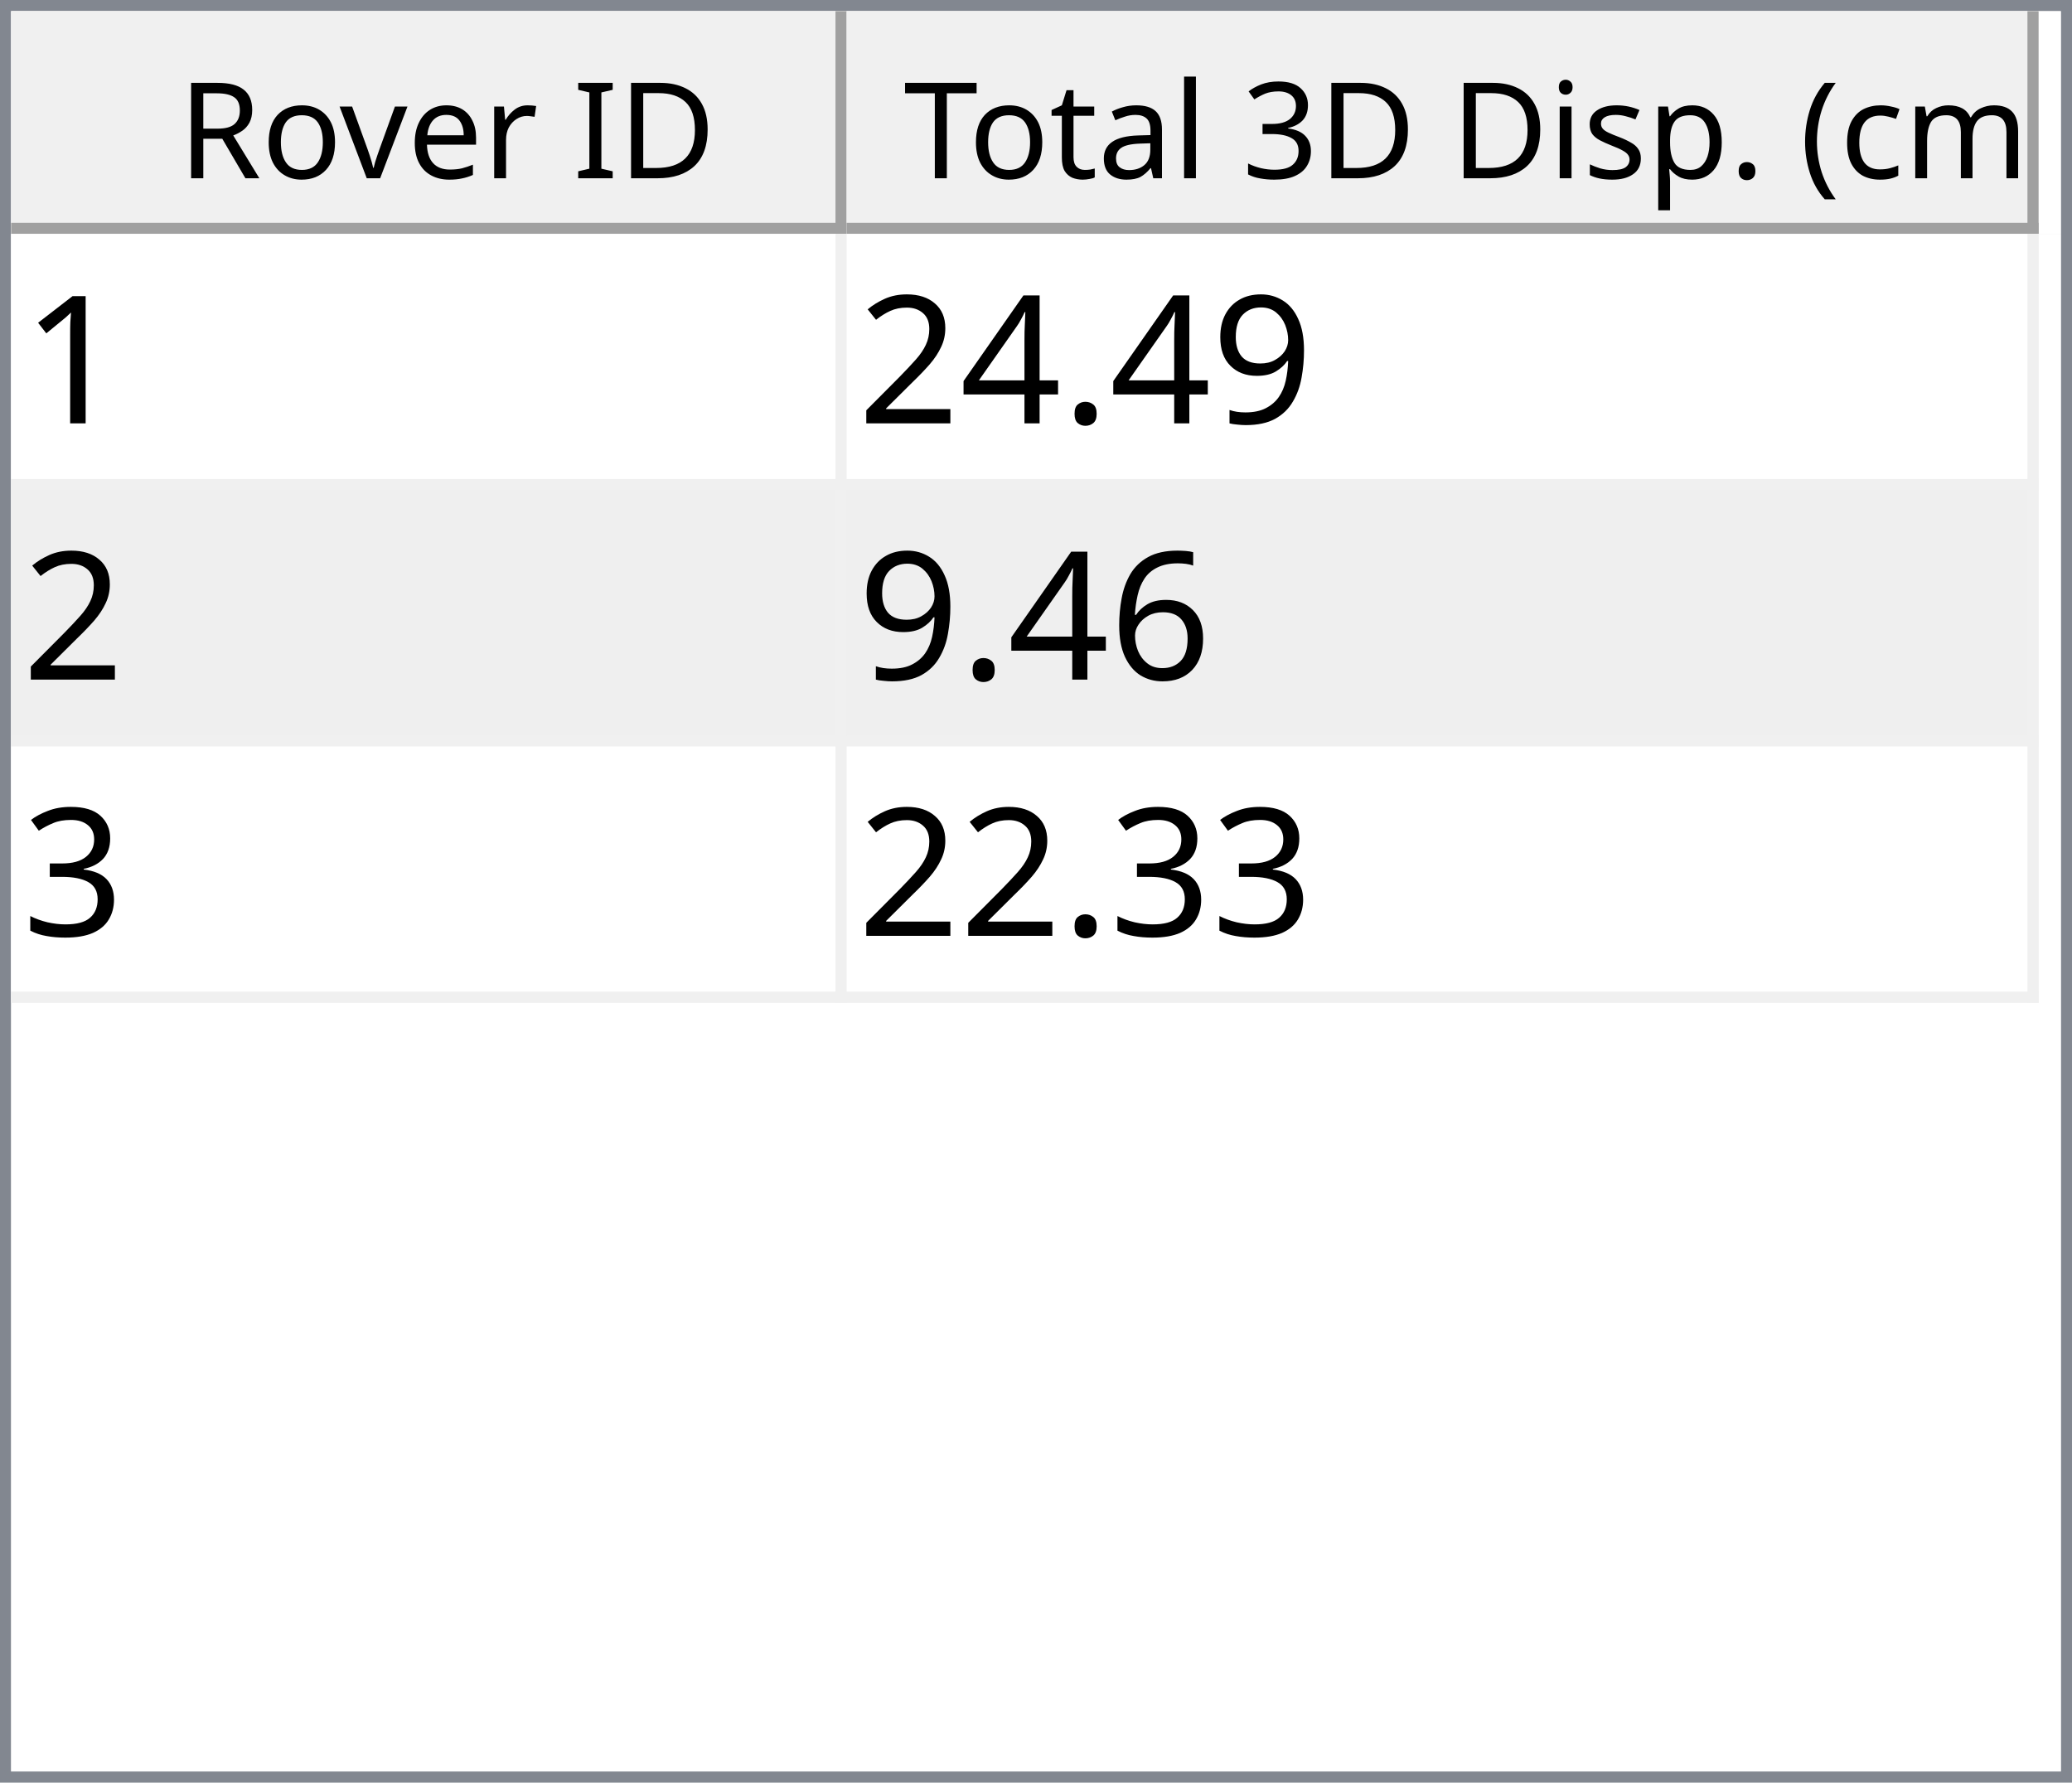
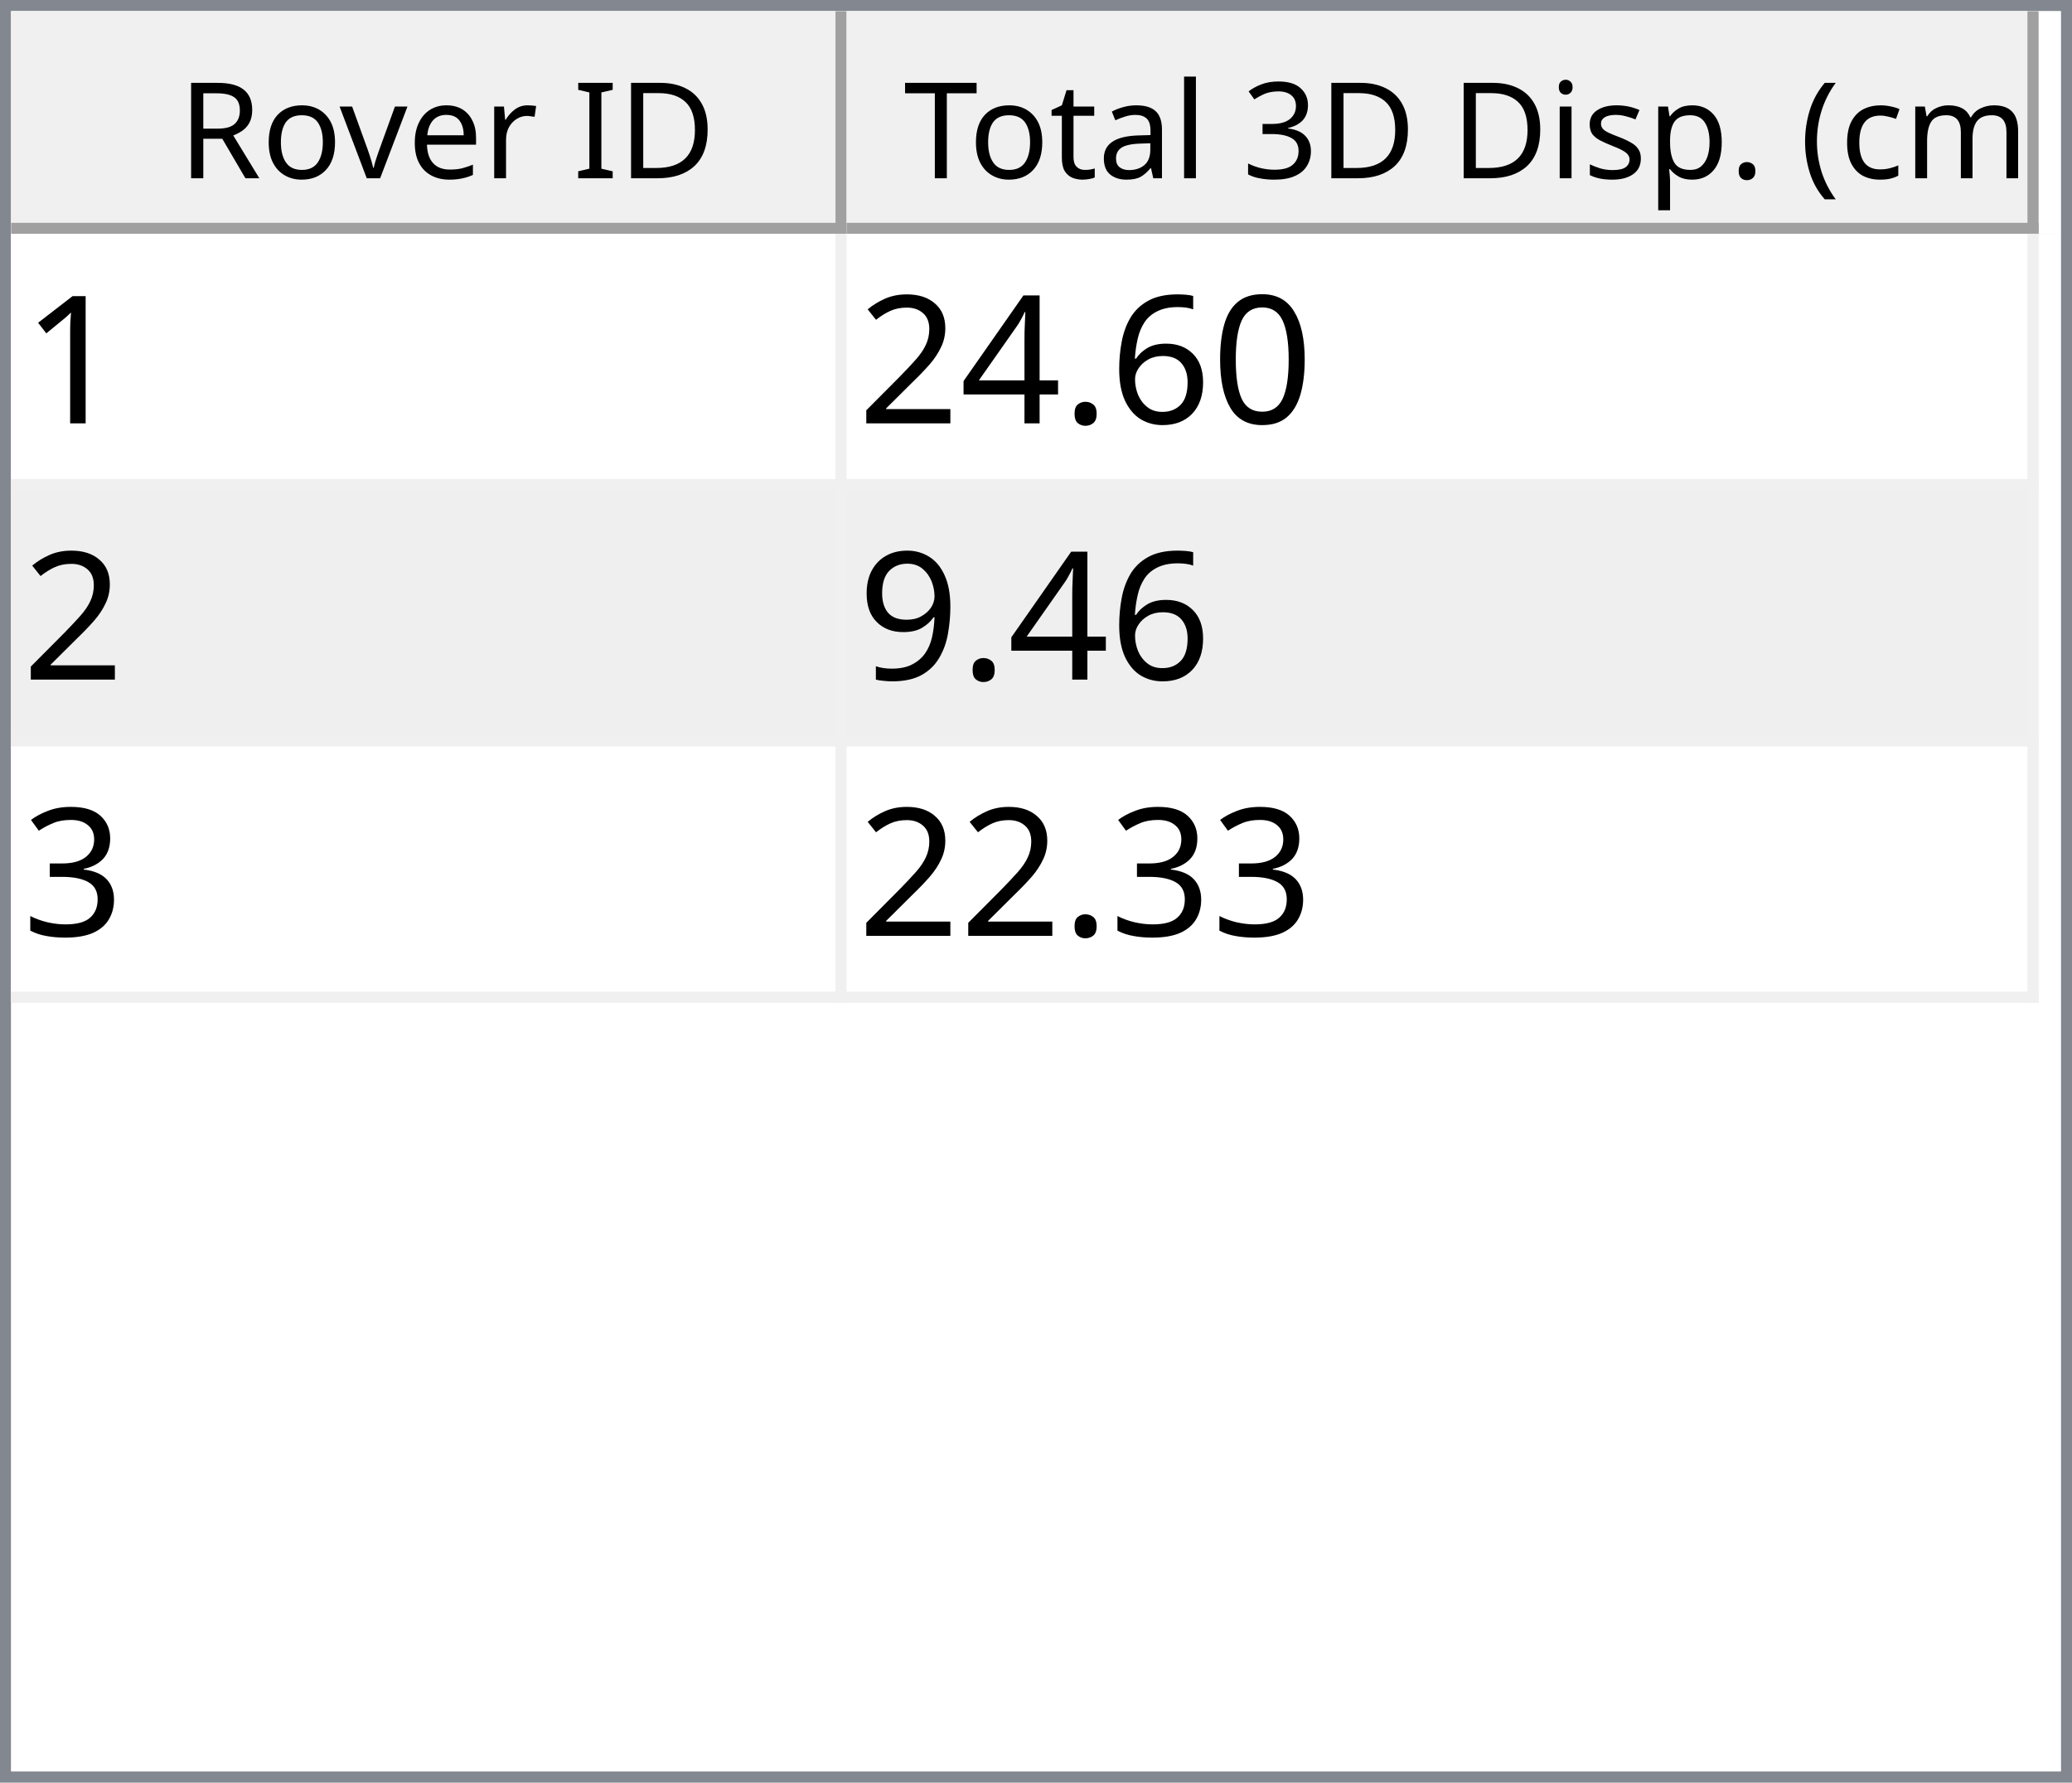
<svg xmlns="http://www.w3.org/2000/svg" style="fill-opacity:1; color-rendering:auto; color-interpolation:auto; text-rendering:auto; stroke:black; stroke-linecap:square; stroke-miterlimit:10; shape-rendering:auto; stroke-opacity:1; fill:black; stroke-dasharray:none; font-weight:normal; stroke-width:1; font-family:'Dialog'; font-style:normal; stroke-linejoin:miter; font-size:12px; stroke-dashoffset:0; image-rendering:auto;" width="186" height="160">
  <defs id="genericDefs" />
  <g>
    <defs id="defs1">
      <clipPath clipPathUnits="userSpaceOnUse" id="clipPath1">
        <path d="M0 0 L186 0 L186 160 L0 160 L0 0 Z" />
      </clipPath>
      <clipPath clipPathUnits="userSpaceOnUse" id="clipPath2">
        <path d="M0 0 L0 160 L186 160 L186 0 Z" />
      </clipPath>
      <clipPath clipPathUnits="userSpaceOnUse" id="clipPath3">
        <path d="M0 0 L0 20 L184 20 L184 0 Z" />
      </clipPath>
      <clipPath clipPathUnits="userSpaceOnUse" id="clipPath4">
        <path d="M0 0 L0 20 L75 20 L75 0 Z" />
      </clipPath>
      <clipPath clipPathUnits="userSpaceOnUse" id="clipPath5">
        <path d="M1 1 L1 19 L74 19 L74 1 Z" />
      </clipPath>
      <clipPath clipPathUnits="userSpaceOnUse" id="clipPath6">
        <path d="M0 0 L0 18 L73 18 L73 0 Z" />
      </clipPath>
      <clipPath clipPathUnits="userSpaceOnUse" id="clipPath7">
        <path d="M-0.5 -0.5 L-0.5 19.5 L74.5 19.5 L74.5 -0.5 Z" />
      </clipPath>
      <clipPath clipPathUnits="userSpaceOnUse" id="clipPath8">
        <path d="M0 0 L0 20 L107 20 L107 0 Z" />
      </clipPath>
      <clipPath clipPathUnits="userSpaceOnUse" id="clipPath9">
        <path d="M1 1 L1 19 L106 19 L106 1 Z" />
      </clipPath>
      <clipPath clipPathUnits="userSpaceOnUse" id="clipPath10">
        <path d="M0 0 L0 18 L105 18 L105 0 Z" />
      </clipPath>
      <clipPath clipPathUnits="userSpaceOnUse" id="clipPath11">
        <path d="M-0.5 -0.5 L-0.5 19.5 L106.5 19.5 L106.5 -0.5 Z" />
      </clipPath>
      <clipPath clipPathUnits="userSpaceOnUse" id="clipPath12">
        <path d="M0 0 L0 138 L184 138 L184 0 Z" />
      </clipPath>
      <clipPath clipPathUnits="userSpaceOnUse" id="clipPath13">
        <path d="M0 0 L0 69 L182 69 L182 0 Z" />
      </clipPath>
      <clipPath clipPathUnits="userSpaceOnUse" id="clipPath14">
        <path d="M-0.5 -0.5 L-0.5 68.5 L181.5 68.5 L181.5 -0.5 Z" />
      </clipPath>
      <clipPath clipPathUnits="userSpaceOnUse" id="clipPath15">
        <path d="M0 0 L0 22 L74 22 L74 0 Z" />
      </clipPath>
      <clipPath clipPathUnits="userSpaceOnUse" id="clipPath16">
        <path d="M0 0 L0 22 L106 22 L106 0 Z" />
      </clipPath>
      <font horiz-adv-x="64.551" id="font1">
        <font-face ascent="107.91" descent="25.098" units-per-em="100" style="font-style:normal; font-family:Segoe UI; font-weight:normal;" />
        <missing-glyph horiz-adv-x="64.551" d="M8.109 0 L8.109 68.266 L56.453 68.266 L56.453 0 L8.109 0 ZM15.328 7.234 L49.219 7.234 L49.219 61.031 L15.328 61.031 L15.328 7.234 Z" />
        <glyph unicode="D" horiz-adv-x="70.117" d="M9.188 0 L9.188 70.016 L28.516 70.016 Q65.531 70.016 65.531 35.891 Q65.531 19.672 55.25 9.836 Q44.969 0 27.734 0 L9.188 0 ZM17.391 62.594 L17.391 7.422 L27.828 7.422 Q41.609 7.422 49.273 14.797 Q56.938 22.172 56.938 35.688 Q56.938 62.594 28.328 62.594 L17.391 62.594 Z" />
        <glyph unicode="I" horiz-adv-x="26.611" d="M17.391 0 L9.188 0 L9.188 70.016 L17.391 70.016 L17.391 0 Z" />
        <glyph unicode=" " horiz-adv-x="27.393" d="" />
        <glyph unicode="r" horiz-adv-x="34.766" d="M34.188 41.891 Q32.078 43.5 28.125 43.5 Q23 43.5 19.555 38.672 Q16.109 33.844 16.109 25.484 L16.109 0 L8.109 0 L8.109 50 L16.109 50 L16.109 39.703 L16.312 39.703 Q18.016 44.969 21.531 47.922 Q25.047 50.875 29.391 50.875 Q32.516 50.875 34.188 50.203 L34.188 41.891 Z" />
        <glyph unicode="e" horiz-adv-x="52.295" d="M48.297 23 L12.984 23 Q13.188 14.656 17.484 10.109 Q21.781 5.562 29.297 5.562 Q37.75 5.562 44.828 11.141 L44.828 3.609 Q38.234 -1.172 27.391 -1.172 Q16.797 -1.172 10.742 5.641 Q4.688 12.453 4.688 24.812 Q4.688 36.469 11.305 43.82 Q17.922 51.172 27.734 51.172 Q37.547 51.172 42.922 44.828 Q48.297 38.484 48.297 27.203 L48.297 23 ZM40.094 29.781 Q40.047 36.719 36.75 40.578 Q33.453 44.438 27.594 44.438 Q21.922 44.438 17.969 40.383 Q14.016 36.328 13.094 29.781 L40.094 29.781 Z" />
        <glyph unicode="v" horiz-adv-x="47.9" d="M47.406 50 L27.484 0 L19.625 0 L0.688 50 L9.469 50 L22.172 13.672 Q23.578 9.672 23.922 6.688 L24.125 6.688 Q24.609 10.453 25.688 13.484 L38.969 50 L47.406 50 Z" />
        <glyph unicode="o" horiz-adv-x="58.594" d="M29 -1.172 Q17.922 -1.172 11.305 5.836 Q4.688 12.844 4.688 24.422 Q4.688 37.016 11.57 44.094 Q18.453 51.172 30.172 51.172 Q41.359 51.172 47.633 44.289 Q53.906 37.406 53.906 25.203 Q53.906 13.234 47.141 6.031 Q40.375 -1.172 29 -1.172 ZM29.594 44.438 Q21.875 44.438 17.383 39.188 Q12.891 33.938 12.891 24.703 Q12.891 15.828 17.43 10.695 Q21.969 5.562 29.594 5.562 Q37.359 5.562 41.531 10.594 Q45.703 15.625 45.703 24.906 Q45.703 34.281 41.531 39.359 Q37.359 44.438 29.594 44.438 Z" />
        <glyph unicode="R" horiz-adv-x="59.814" d="M59.375 0 L49.609 0 L37.891 19.625 Q36.281 22.359 34.766 24.289 Q33.25 26.219 31.664 27.438 Q30.078 28.656 28.25 29.219 Q26.422 29.781 24.125 29.781 L17.391 29.781 L17.391 0 L9.188 0 L9.188 70.016 L30.078 70.016 Q34.672 70.016 38.555 68.867 Q42.438 67.719 45.289 65.375 Q48.141 63.031 49.758 59.547 Q51.375 56.062 51.375 51.375 Q51.375 47.703 50.273 44.656 Q49.172 41.609 47.148 39.211 Q45.125 36.812 42.266 35.133 Q39.406 33.453 35.844 32.516 L35.844 32.328 Q37.594 31.547 38.891 30.547 Q40.188 29.547 41.359 28.18 Q42.531 26.812 43.68 25.078 Q44.828 23.344 46.234 21.047 L59.375 0 ZM17.391 62.594 L17.391 37.203 L28.516 37.203 Q31.594 37.203 34.203 38.133 Q36.812 39.062 38.719 40.797 Q40.625 42.531 41.703 45.047 Q42.781 47.562 42.781 50.688 Q42.781 56.297 39.141 59.445 Q35.5 62.594 28.609 62.594 L17.391 62.594 Z" />
        <glyph unicode=")" horiz-adv-x="30.176" d="M8.297 -15.922 L1.172 -15.922 Q16.406 2.344 16.406 26.812 Q16.406 51.469 1.078 70.016 L8.297 70.016 Q23.531 52.156 23.531 26.703 Q23.531 1.375 8.297 -15.922 Z" />
        <glyph unicode="m" horiz-adv-x="86.133" d="M79.109 0 L71.094 0 L71.094 28.719 Q71.094 37.016 68.531 40.727 Q65.969 44.438 59.906 44.438 Q54.781 44.438 51.195 39.75 Q47.609 35.062 47.609 28.516 L47.609 0 L39.594 0 L39.594 29.688 Q39.594 44.438 28.219 44.438 Q22.953 44.438 19.531 40.016 Q16.109 35.594 16.109 28.516 L16.109 0 L8.109 0 L8.109 50 L16.109 50 L16.109 42.094 L16.312 42.094 Q21.625 51.172 31.844 51.172 Q36.969 51.172 40.773 48.312 Q44.578 45.453 46 40.828 Q51.562 51.172 62.594 51.172 Q79.109 51.172 79.109 30.812 L79.109 0 Z" />
        <glyph unicode="c" horiz-adv-x="46.191" d="M42.188 2.297 Q36.422 -1.172 28.516 -1.172 Q17.828 -1.172 11.258 5.789 Q4.688 12.75 4.688 23.828 Q4.688 36.188 11.766 43.68 Q18.844 51.172 30.672 51.172 Q37.25 51.172 42.281 48.734 L42.281 40.531 Q36.719 44.438 30.375 44.438 Q22.703 44.438 17.797 38.945 Q12.891 33.453 12.891 24.516 Q12.891 15.719 17.508 10.641 Q22.125 5.562 29.891 5.562 Q36.422 5.562 42.188 9.906 L42.188 2.297 Z" />
        <glyph unicode="(" horiz-adv-x="30.176" d="M29.109 -15.922 L21.969 -15.922 Q6.844 1.375 6.844 26.703 Q6.844 52.156 21.969 70.016 L29.203 70.016 Q13.875 51.469 13.875 26.812 Q13.875 2.344 29.109 -15.922 Z" />
        <glyph unicode="." horiz-adv-x="21.68" d="M10.891 -1.078 Q8.641 -1.078 7.055 0.539 Q5.469 2.156 5.469 4.391 Q5.469 6.641 7.055 8.273 Q8.641 9.906 10.891 9.906 Q13.188 9.906 14.797 8.273 Q16.406 6.641 16.406 4.391 Q16.406 2.156 14.797 0.539 Q13.188 -1.078 10.891 -1.078 Z" />
        <glyph unicode="p" horiz-adv-x="58.789" d="M16.312 7.234 L16.109 7.234 L16.109 -23 L8.109 -23 L8.109 50 L16.109 50 L16.109 41.219 L16.312 41.219 Q22.219 51.172 33.594 51.172 Q43.266 51.172 48.688 44.461 Q54.109 37.75 54.109 26.469 Q54.109 13.922 48 6.375 Q41.891 -1.172 31.297 -1.172 Q21.578 -1.172 16.312 7.234 ZM16.109 27.391 L16.109 20.406 Q16.109 14.203 20.141 9.883 Q24.172 5.562 30.375 5.562 Q37.641 5.562 41.773 11.133 Q45.906 16.703 45.906 26.609 Q45.906 34.969 42.047 39.703 Q38.188 44.438 31.594 44.438 Q24.609 44.438 20.359 39.578 Q16.109 34.719 16.109 27.391 Z" />
        <glyph unicode="s" horiz-adv-x="42.432" d="M5.078 1.812 L5.078 10.406 Q11.625 5.562 19.484 5.562 Q30.031 5.562 30.031 12.594 Q30.031 14.594 29.125 15.992 Q28.219 17.391 26.68 18.461 Q25.141 19.531 23.07 20.383 Q21 21.234 18.609 22.172 Q15.281 23.484 12.766 24.828 Q10.25 26.172 8.57 27.859 Q6.891 29.547 6.031 31.695 Q5.172 33.844 5.172 36.719 Q5.172 40.234 6.789 42.945 Q8.406 45.656 11.086 47.484 Q13.766 49.312 17.211 50.242 Q20.656 51.172 24.312 51.172 Q30.812 51.172 35.938 48.922 L35.938 40.828 Q30.422 44.438 23.25 44.438 Q21 44.438 19.195 43.922 Q17.391 43.406 16.094 42.477 Q14.797 41.547 14.086 40.258 Q13.375 38.969 13.375 37.406 Q13.375 35.453 14.086 34.133 Q14.797 32.812 16.164 31.789 Q17.531 30.766 19.484 29.938 Q21.438 29.109 23.922 28.125 Q27.25 26.859 29.883 25.516 Q32.516 24.172 34.375 22.484 Q36.234 20.797 37.234 18.602 Q38.234 16.406 38.234 13.375 Q38.234 9.672 36.602 6.938 Q34.969 4.203 32.234 2.398 Q29.5 0.594 25.93 -0.289 Q22.359 -1.172 18.453 -1.172 Q10.75 -1.172 5.078 1.812 Z" />
        <glyph unicode="i" horiz-adv-x="24.219" d="M12.203 62.703 Q10.062 62.703 8.547 64.164 Q7.031 65.625 7.031 67.875 Q7.031 70.125 8.547 71.609 Q10.062 73.094 12.203 73.094 Q14.406 73.094 15.945 71.609 Q17.484 70.125 17.484 67.875 Q17.484 65.719 15.945 64.211 Q14.406 62.703 12.203 62.703 ZM16.109 0 L8.109 0 L8.109 50 L16.109 50 L16.109 0 Z" />
        <glyph unicode="3" horiz-adv-x="53.906" d="M46.531 19.828 Q46.531 15.094 44.75 11.211 Q42.969 7.328 39.719 4.57 Q36.469 1.812 31.93 0.297 Q27.391 -1.219 21.922 -1.219 Q11.922 -1.219 6 2.594 L6 11.188 Q13.094 5.609 22.219 5.609 Q25.875 5.609 28.828 6.539 Q31.781 7.469 33.906 9.227 Q36.031 10.984 37.18 13.477 Q38.328 15.969 38.328 19.094 Q38.328 32.812 18.797 32.812 L12.984 32.812 L12.984 39.594 L18.5 39.594 Q35.797 39.594 35.797 52.484 Q35.797 64.406 22.609 64.406 Q15.188 64.406 8.688 59.422 L8.688 67.188 Q15.375 71.188 24.609 71.188 Q29 71.188 32.57 69.969 Q36.141 68.75 38.68 66.555 Q41.219 64.359 42.609 61.281 Q44 58.203 44 54.5 Q44 40.672 30.031 36.719 L30.031 36.531 Q33.594 36.141 36.625 34.797 Q39.656 33.453 41.852 31.305 Q44.047 29.156 45.289 26.25 Q46.531 23.344 46.531 19.828 Z" />
        <glyph unicode="l" horiz-adv-x="24.219" d="M16.109 0 L8.109 0 L8.109 74.031 L16.109 74.031 L16.109 0 Z" />
        <glyph unicode="a" horiz-adv-x="50.879" d="M43.891 0 L35.891 0 L35.891 7.812 L35.688 7.812 Q30.469 -1.172 20.312 -1.172 Q12.844 -1.172 8.617 2.781 Q4.391 6.734 4.391 13.281 Q4.391 27.297 20.906 29.594 L35.891 31.688 Q35.891 44.438 25.594 44.438 Q16.547 44.438 9.281 38.281 L9.281 46.484 Q16.656 51.172 26.266 51.172 Q43.891 51.172 43.891 32.516 L43.891 0 ZM35.891 25.297 L23.828 23.641 Q18.266 22.859 15.43 20.875 Q12.594 18.891 12.594 13.875 Q12.594 10.203 15.211 7.883 Q17.828 5.562 22.172 5.562 Q28.125 5.562 32.008 9.742 Q35.891 13.922 35.891 20.312 L35.891 25.297 Z" />
        <glyph unicode="t" horiz-adv-x="33.887" d="M31.297 0.484 Q28.469 -1.078 23.828 -1.078 Q10.688 -1.078 10.688 13.578 L10.688 43.172 L2.094 43.172 L2.094 50 L10.688 50 L10.688 62.203 L18.703 64.797 L18.703 50 L31.297 50 L31.297 43.172 L18.703 43.172 L18.703 14.984 Q18.703 9.969 20.414 7.82 Q22.125 5.672 26.078 5.672 Q29.109 5.672 31.297 7.328 L31.297 0.484 Z" />
        <glyph unicode="T" horiz-adv-x="52.393" d="M50.594 62.594 L30.375 62.594 L30.375 0 L22.172 0 L22.172 62.594 L2 62.594 L2 70.016 L50.594 70.016 L50.594 62.594 Z" />
      </font>
      <font horiz-adv-x="75.0" id="font2">
        <font-face ascent="100.537" descent="21.973" units-per-em="100" style="font-style:normal; font-family:sans-serif; font-weight:normal;" />
        <missing-glyph horiz-adv-x="75.0" d="M12.5 0 L12.5 62.5 L62.5 62.5 L62.5 0 L12.5 0 ZM14.062 1.562 L60.938 1.562 L60.938 60.938 L14.062 60.938 L14.062 1.562 Z" />
        <glyph unicode="1" horiz-adv-x="55.615" d="M37.25 0 L28.469 0 L28.469 56 Q25.297 52.984 20.141 49.953 Q14.984 46.922 10.891 45.406 L10.891 53.906 Q18.266 57.375 23.781 62.305 Q29.297 67.234 31.594 71.875 L37.25 71.875 L37.25 0 Z" />
-         <glyph unicode="9" horiz-adv-x="55.615" d="M5.469 16.547 L13.922 17.328 Q14.984 11.375 18.016 8.688 Q21.047 6 25.781 6 Q29.828 6 32.883 7.859 Q35.938 9.719 37.891 12.82 Q39.844 15.922 41.164 21.195 Q42.484 26.469 42.484 31.938 Q42.484 32.516 42.438 33.688 Q39.797 29.5 35.234 26.883 Q30.672 24.266 25.344 24.266 Q16.453 24.266 10.305 30.711 Q4.156 37.156 4.156 47.703 Q4.156 58.594 10.578 65.234 Q17 71.875 26.656 71.875 Q33.641 71.875 39.43 68.117 Q45.219 64.359 48.219 57.398 Q51.219 50.438 51.219 37.25 Q51.219 23.531 48.242 15.406 Q45.266 7.281 39.383 3.031 Q33.5 -1.219 25.594 -1.219 Q17.188 -1.219 11.867 3.445 Q6.547 8.109 5.469 16.547 ZM41.453 48.141 Q41.453 55.719 37.43 60.156 Q33.406 64.594 27.734 64.594 Q21.875 64.594 17.531 59.812 Q13.188 55.031 13.188 47.406 Q13.188 40.578 17.312 36.305 Q21.438 32.031 27.484 32.031 Q33.594 32.031 37.523 36.305 Q41.453 40.578 41.453 48.141 Z" />
+         <glyph unicode="0" horiz-adv-x="55.615" d="M4.156 35.297 Q4.156 48 6.766 55.742 Q9.375 63.484 14.523 67.68 Q19.672 71.875 27.484 71.875 Q33.25 71.875 37.594 69.555 Q41.938 67.234 44.773 62.867 Q47.609 58.5 49.219 52.227 Q50.828 45.953 50.828 35.297 Q50.828 22.703 48.242 14.969 Q45.656 7.234 40.508 3.008 Q35.359 -1.219 27.484 -1.219 Q17.141 -1.219 11.234 6.203 Q4.156 15.141 4.156 35.297 ZM13.188 35.297 Q13.188 17.672 17.312 11.836 Q21.438 6 27.484 6 Q33.547 6 37.672 11.859 Q41.797 17.719 41.797 35.297 Q41.797 52.984 37.672 58.789 Q33.547 64.594 27.391 64.594 Q21.344 64.594 17.719 59.469 Q13.188 52.938 13.188 35.297 Z" />
+         <glyph unicode="6" horiz-adv-x="55.615" d="M49.75 54.047 L41.016 53.375 Q39.844 58.547 37.703 60.891 Q34.125 64.656 28.906 64.656 Q24.703 64.656 21.531 62.312 Q17.391 59.281 14.992 53.469 Q12.594 47.656 12.5 36.922 Q15.672 41.75 20.266 44.094 Q24.859 46.438 29.891 46.438 Q38.672 46.438 44.852 39.969 Q51.031 33.5 51.031 23.25 Q51.031 16.5 48.125 10.719 Q45.219 4.938 40.141 1.859 Q35.062 -1.219 28.609 -1.219 Q17.625 -1.219 10.695 6.859 Q3.766 14.938 3.766 33.5 Q3.766 54.25 11.422 63.672 Q18.109 71.875 29.438 71.875 Q37.891 71.875 43.289 67.141 Q48.688 62.406 49.75 54.047 ZM13.875 23.188 Q13.875 18.656 15.797 14.508 Q17.719 10.359 21.188 8.18 Q24.656 6 28.469 6 Q34.031 6 38.039 10.492 Q42.047 14.984 42.047 22.703 Q42.047 30.125 38.086 34.398 Q34.125 38.672 28.125 38.672 Q22.172 38.672 18.023 34.398 Q13.875 30.125 13.875 23.188 Z" />
        <glyph unicode="." horiz-adv-x="27.783" d="M9.078 0 L9.078 10.016 L19.094 10.016 L19.094 0 L9.078 0 Z" />
        <glyph unicode="4" horiz-adv-x="55.615" d="M32.328 0 L32.328 17.141 L1.266 17.141 L1.266 25.203 L33.938 71.578 L41.109 71.578 L41.109 25.203 L50.781 25.203 L50.781 17.141 L41.109 17.141 L41.109 0 L32.328 0 ZM32.328 25.203 L32.328 57.469 L9.906 25.203 L32.328 25.203 Z" />
        <glyph unicode="2" horiz-adv-x="55.615" d="M50.344 8.453 L50.344 0 L3.031 0 Q2.938 3.172 4.047 6.109 Q5.859 10.938 9.836 15.625 Q13.812 20.312 21.344 26.469 Q33.016 36.031 37.117 41.625 Q41.219 47.219 41.219 52.203 Q41.219 57.422 37.477 61.008 Q33.734 64.594 27.734 64.594 Q21.391 64.594 17.578 60.789 Q13.766 56.984 13.719 50.25 L4.688 51.172 Q5.609 61.281 11.664 66.578 Q17.719 71.875 27.938 71.875 Q38.234 71.875 44.242 66.164 Q50.25 60.453 50.25 52 Q50.25 47.703 48.492 43.555 Q46.734 39.406 42.656 34.812 Q38.578 30.219 29.109 22.219 Q21.188 15.578 18.945 13.211 Q16.703 10.844 15.234 8.453 L50.344 8.453 Z" />
-         <glyph unicode="6" horiz-adv-x="55.615" d="M49.75 54.047 L41.016 53.375 Q39.844 58.547 37.703 60.891 Q34.125 64.656 28.906 64.656 Q24.703 64.656 21.531 62.312 Q17.391 59.281 14.992 53.469 Q12.594 47.656 12.5 36.922 Q15.672 41.75 20.266 44.094 Q24.859 46.438 29.891 46.438 Q38.672 46.438 44.852 39.969 Q51.031 33.5 51.031 23.25 Q51.031 16.5 48.125 10.719 Q45.219 4.938 40.141 1.859 Q35.062 -1.219 28.609 -1.219 Q17.625 -1.219 10.695 6.859 Q3.766 14.938 3.766 33.5 Q3.766 54.25 11.422 63.672 Q18.109 71.875 29.438 71.875 Q37.891 71.875 43.289 67.141 Q48.688 62.406 49.75 54.047 ZM13.875 23.188 Q13.875 18.656 15.797 14.508 Q17.719 10.359 21.188 8.18 Q24.656 6 28.469 6 Q34.031 6 38.039 10.492 Q42.047 14.984 42.047 22.703 Q42.047 30.125 38.086 34.398 Q34.125 38.672 28.125 38.672 Q22.172 38.672 18.023 34.398 Q13.875 30.125 13.875 23.188 Z" />
+         <glyph unicode="9" horiz-adv-x="55.615" d="M5.469 16.547 L13.922 17.328 Q14.984 11.375 18.016 8.688 Q21.047 6 25.781 6 Q29.828 6 32.883 7.859 Q35.938 9.719 37.891 12.82 Q39.844 15.922 41.164 21.195 Q42.484 26.469 42.484 31.938 Q42.484 32.516 42.438 33.688 Q39.797 29.5 35.234 26.883 Q30.672 24.266 25.344 24.266 Q16.453 24.266 10.305 30.711 Q4.156 37.156 4.156 47.703 Q4.156 58.594 10.578 65.234 Q17 71.875 26.656 71.875 Q33.641 71.875 39.43 68.117 Q45.219 64.359 48.219 57.398 Q51.219 50.438 51.219 37.25 Q51.219 23.531 48.242 15.406 Q45.266 7.281 39.383 3.031 Q33.5 -1.219 25.594 -1.219 Q17.188 -1.219 11.867 3.445 Q6.547 8.109 5.469 16.547 ZM41.453 48.141 Q41.453 55.719 37.43 60.156 Q33.406 64.594 27.734 64.594 Q21.875 64.594 17.531 59.812 Q13.188 55.031 13.188 47.406 Q13.188 40.578 17.312 36.305 Q21.438 32.031 27.484 32.031 Q33.594 32.031 37.523 36.305 Q41.453 40.578 41.453 48.141 Z" />
        <glyph unicode="3" horiz-adv-x="55.615" d="M4.203 18.891 L12.984 20.062 Q14.5 12.594 18.141 9.297 Q21.781 6 27 6 Q33.203 6 37.477 10.297 Q41.75 14.594 41.75 20.953 Q41.75 27 37.797 30.93 Q33.844 34.859 27.734 34.859 Q25.25 34.859 21.531 33.891 L22.516 41.609 Q23.391 41.5 23.922 41.5 Q29.547 41.5 34.039 44.43 Q38.531 47.359 38.531 53.469 Q38.531 58.297 35.258 61.477 Q31.984 64.656 26.812 64.656 Q21.688 64.656 18.266 61.43 Q14.844 58.203 13.875 51.766 L5.078 53.328 Q6.688 62.156 12.398 67.016 Q18.109 71.875 26.609 71.875 Q32.469 71.875 37.398 69.359 Q42.328 66.844 44.945 62.5 Q47.562 58.156 47.562 53.266 Q47.562 48.641 45.07 44.828 Q42.578 41.016 37.703 38.766 Q44.047 37.312 47.562 32.695 Q51.078 28.078 51.078 21.141 Q51.078 11.766 44.242 5.25 Q37.406 -1.266 26.953 -1.266 Q17.531 -1.266 11.305 4.352 Q5.078 9.969 4.203 18.891 Z" />
      </font>
    </defs>
    <g style="fill:white; stroke:white;">
      <rect x="0" y="0" width="186" style="clip-path:url(#clipPath1); stroke:none;" height="160" />
    </g>
    <g style="fill:white; text-rendering:optimizeSpeed; color-rendering:optimizeSpeed; image-rendering:optimizeSpeed; shape-rendering:crispEdges; stroke:white; color-interpolation:sRGB;">
      <rect x="0" width="186" height="160" y="0" style="stroke:none;" />
      <path style="stroke:none;" d="M0 160 L186 160 L186 0 L0 0 Z" />
    </g>
    <g style="fill:rgb(240,240,240); font-family:'Segoe UI'; stroke:rgb(240,240,240);">
      <rect x="0" y="0" width="186" style="clip-path:url(#clipPath2); stroke:none;" height="160" />
    </g>
    <g style="fill:rgb(130,135,144); font-family:'Segoe UI'; stroke:rgb(130,135,144);">
      <path d="M0 0 L186 0 L186 160 L0 160 L0 0 ZM1 1 L185 1 L185 159 L1 159 L1 1 Z" style="fill-rule:evenodd; clip-path:url(#clipPath2); stroke:none;" />
    </g>
    <g style="fill:white; font-family:'Segoe UI'; stroke:white;" transform="translate(1,1)">
      <rect x="0" y="0" width="184" style="clip-path:url(#clipPath3); stroke:none;" height="20" />
    </g>
    <g style="fill:rgb(240,240,240); font-family:'Segoe UI'; stroke:rgb(240,240,240);" transform="translate(1,1)">
      <rect x="0" y="0" width="75" style="clip-path:url(#clipPath4); stroke:none;" height="20" />
    </g>
    <g style="font-family:'Segoe UI';" transform="translate(2,2)">
      <text x="14" xml:space="preserve" y="14" style="clip-path:url(#clipPath6); stroke:none;">Rover ID</text>
    </g>
    <g style="fill:rgb(160,160,160); font-family:'Segoe UI'; stroke:rgb(160,160,160); stroke-linejoin:bevel;" transform="translate(1.5,1.5)">
      <line x1="74" x2="74" y1="0" style="fill:none; clip-path:url(#clipPath7);" y2="19" />
    </g>
    <g style="fill:rgb(160,160,160); font-family:'Segoe UI'; stroke:rgb(160,160,160); stroke-linejoin:bevel;" transform="matrix(1,0,0,1,1,1) translate(0.5,0.5)">
      <line x1="0" x2="74" y1="19" style="fill:none; clip-path:url(#clipPath7);" y2="19" />
    </g>
    <g style="fill:rgb(240,240,240); font-family:'Segoe UI'; stroke:rgb(240,240,240);" transform="translate(76,1)">
      <rect x="0" y="0" width="107" style="clip-path:url(#clipPath8); stroke:none;" height="20" />
    </g>
    <g style="font-family:'Segoe UI';" transform="translate(77,2)">
      <text x="1" xml:space="preserve" y="14" style="clip-path:url(#clipPath10); stroke:none;"> Total 3D Disp. (cm)</text>
    </g>
    <g style="fill:rgb(160,160,160); font-family:'Segoe UI'; stroke:rgb(160,160,160); stroke-linejoin:bevel;" transform="translate(76.5,1.5)">
      <line x1="106" x2="106" y1="0" style="fill:none; clip-path:url(#clipPath11);" y2="19" />
    </g>
    <g style="fill:rgb(160,160,160); font-family:'Segoe UI'; stroke:rgb(160,160,160); stroke-linejoin:bevel;" transform="matrix(1,0,0,1,76,1) translate(0.5,0.5)">
      <line x1="0" x2="106" y1="19" style="fill:none; clip-path:url(#clipPath11);" y2="19" />
    </g>
    <g style="fill:white; font-family:'Segoe UI'; stroke:white;" transform="translate(1,21)">
      <rect x="0" y="0" width="184" style="clip-path:url(#clipPath12); stroke:none;" height="138" />
    </g>
    <g style="fill:rgb(240,240,240); font-size:16px; font-family:sans-serif; stroke:rgb(240,240,240);" transform="translate(1,21)">
      <rect x="0" y="0" width="182" style="clip-path:url(#clipPath13); stroke:none;" height="69" />
      <line transform="translate(0.5,0.5)" x1="0" x2="181" y1="22" style="clip-path:url(#clipPath14); fill:none; stroke-linejoin:bevel;" y2="22" />
    </g>
    <g transform="matrix(1,0,0,1,1,21) translate(0.5,0.5)" style="fill:rgb(240,240,240); font-size:16px; font-family:sans-serif; stroke:rgb(240,240,240); stroke-linejoin:bevel;">
      <line x1="0" x2="181" y1="45" style="fill:none; clip-path:url(#clipPath14);" y2="45" />
    </g>
    <g transform="matrix(1,0,0,1,1,21) translate(0.5,0.5)" style="fill:rgb(240,240,240); font-size:16px; font-family:sans-serif; stroke:rgb(240,240,240); stroke-linejoin:bevel;">
      <line x1="0" x2="181" y1="68" style="fill:none; clip-path:url(#clipPath14);" y2="68" />
    </g>
    <g transform="matrix(1,0,0,1,1,21) translate(0.5,0.5)" style="fill:rgb(240,240,240); font-size:16px; font-family:sans-serif; stroke:rgb(240,240,240); stroke-linejoin:bevel;">
      <line x1="74" x2="74" y1="0" style="fill:none; clip-path:url(#clipPath14);" y2="68" />
    </g>
    <g transform="matrix(1,0,0,1,1,21) translate(0.5,0.5)" style="fill:rgb(240,240,240); font-size:16px; font-family:sans-serif; stroke:rgb(240,240,240); stroke-linejoin:bevel;">
      <line x1="181" x2="181" y1="0" style="fill:none; clip-path:url(#clipPath14);" y2="68" />
    </g>
    <g style="fill:white; font-size:16px; font-family:sans-serif; stroke:white;" transform="matrix(1,0,0,1,1,21)">
      <rect x="0" y="0" width="74" style="clip-path:url(#clipPath15); stroke:none;" height="22" />
      <text x="1" y="17" style="fill:black; clip-path:url(#clipPath15); stroke:none;" xml:space="preserve">1</text>
    </g>
    <g style="fill:white; font-size:16px; font-family:sans-serif; stroke:white;" transform="matrix(1,0,0,1,1,21) translate(75,0)">
      <rect x="0" y="0" width="106" style="clip-path:url(#clipPath16); stroke:none;" height="22" />
-       <text x="1" y="17" style="fill:black; clip-path:url(#clipPath16); stroke:none;" xml:space="preserve">24.49</text>
+       <text x="1" y="17" style="fill:black; clip-path:url(#clipPath16); stroke:none;" xml:space="preserve">24.60</text>
    </g>
    <g style="fill:rgb(239,239,239); font-size:16px; font-family:sans-serif; stroke:rgb(239,239,239);" transform="matrix(1,0,0,1,1,21) translate(0,23)">
      <rect x="0" y="0" width="74" style="clip-path:url(#clipPath15); stroke:none;" height="22" />
      <text x="1" y="17" style="fill:black; clip-path:url(#clipPath15); stroke:none;" xml:space="preserve">2</text>
    </g>
    <g style="fill:rgb(239,239,239); font-size:16px; font-family:sans-serif; stroke:rgb(239,239,239);" transform="matrix(1,0,0,1,1,21) translate(75,23)">
      <rect x="0" y="0" width="106" style="clip-path:url(#clipPath16); stroke:none;" height="22" />
      <text x="1" y="17" style="fill:black; clip-path:url(#clipPath16); stroke:none;" xml:space="preserve">9.46</text>
    </g>
    <g style="fill:white; font-size:16px; font-family:sans-serif; stroke:white;" transform="matrix(1,0,0,1,1,21) translate(0,46)">
      <rect x="0" y="0" width="74" style="clip-path:url(#clipPath15); stroke:none;" height="22" />
      <text x="1" y="17" style="fill:black; clip-path:url(#clipPath15); stroke:none;" xml:space="preserve">3</text>
    </g>
    <g style="fill:white; font-size:16px; font-family:sans-serif; stroke:white;" transform="matrix(1,0,0,1,1,21) translate(75,46)">
      <rect x="0" y="0" width="106" style="clip-path:url(#clipPath16); stroke:none;" height="22" />
      <text x="1" y="17" style="fill:black; clip-path:url(#clipPath16); stroke:none;" xml:space="preserve">22.33</text>
    </g>
  </g>
</svg>
